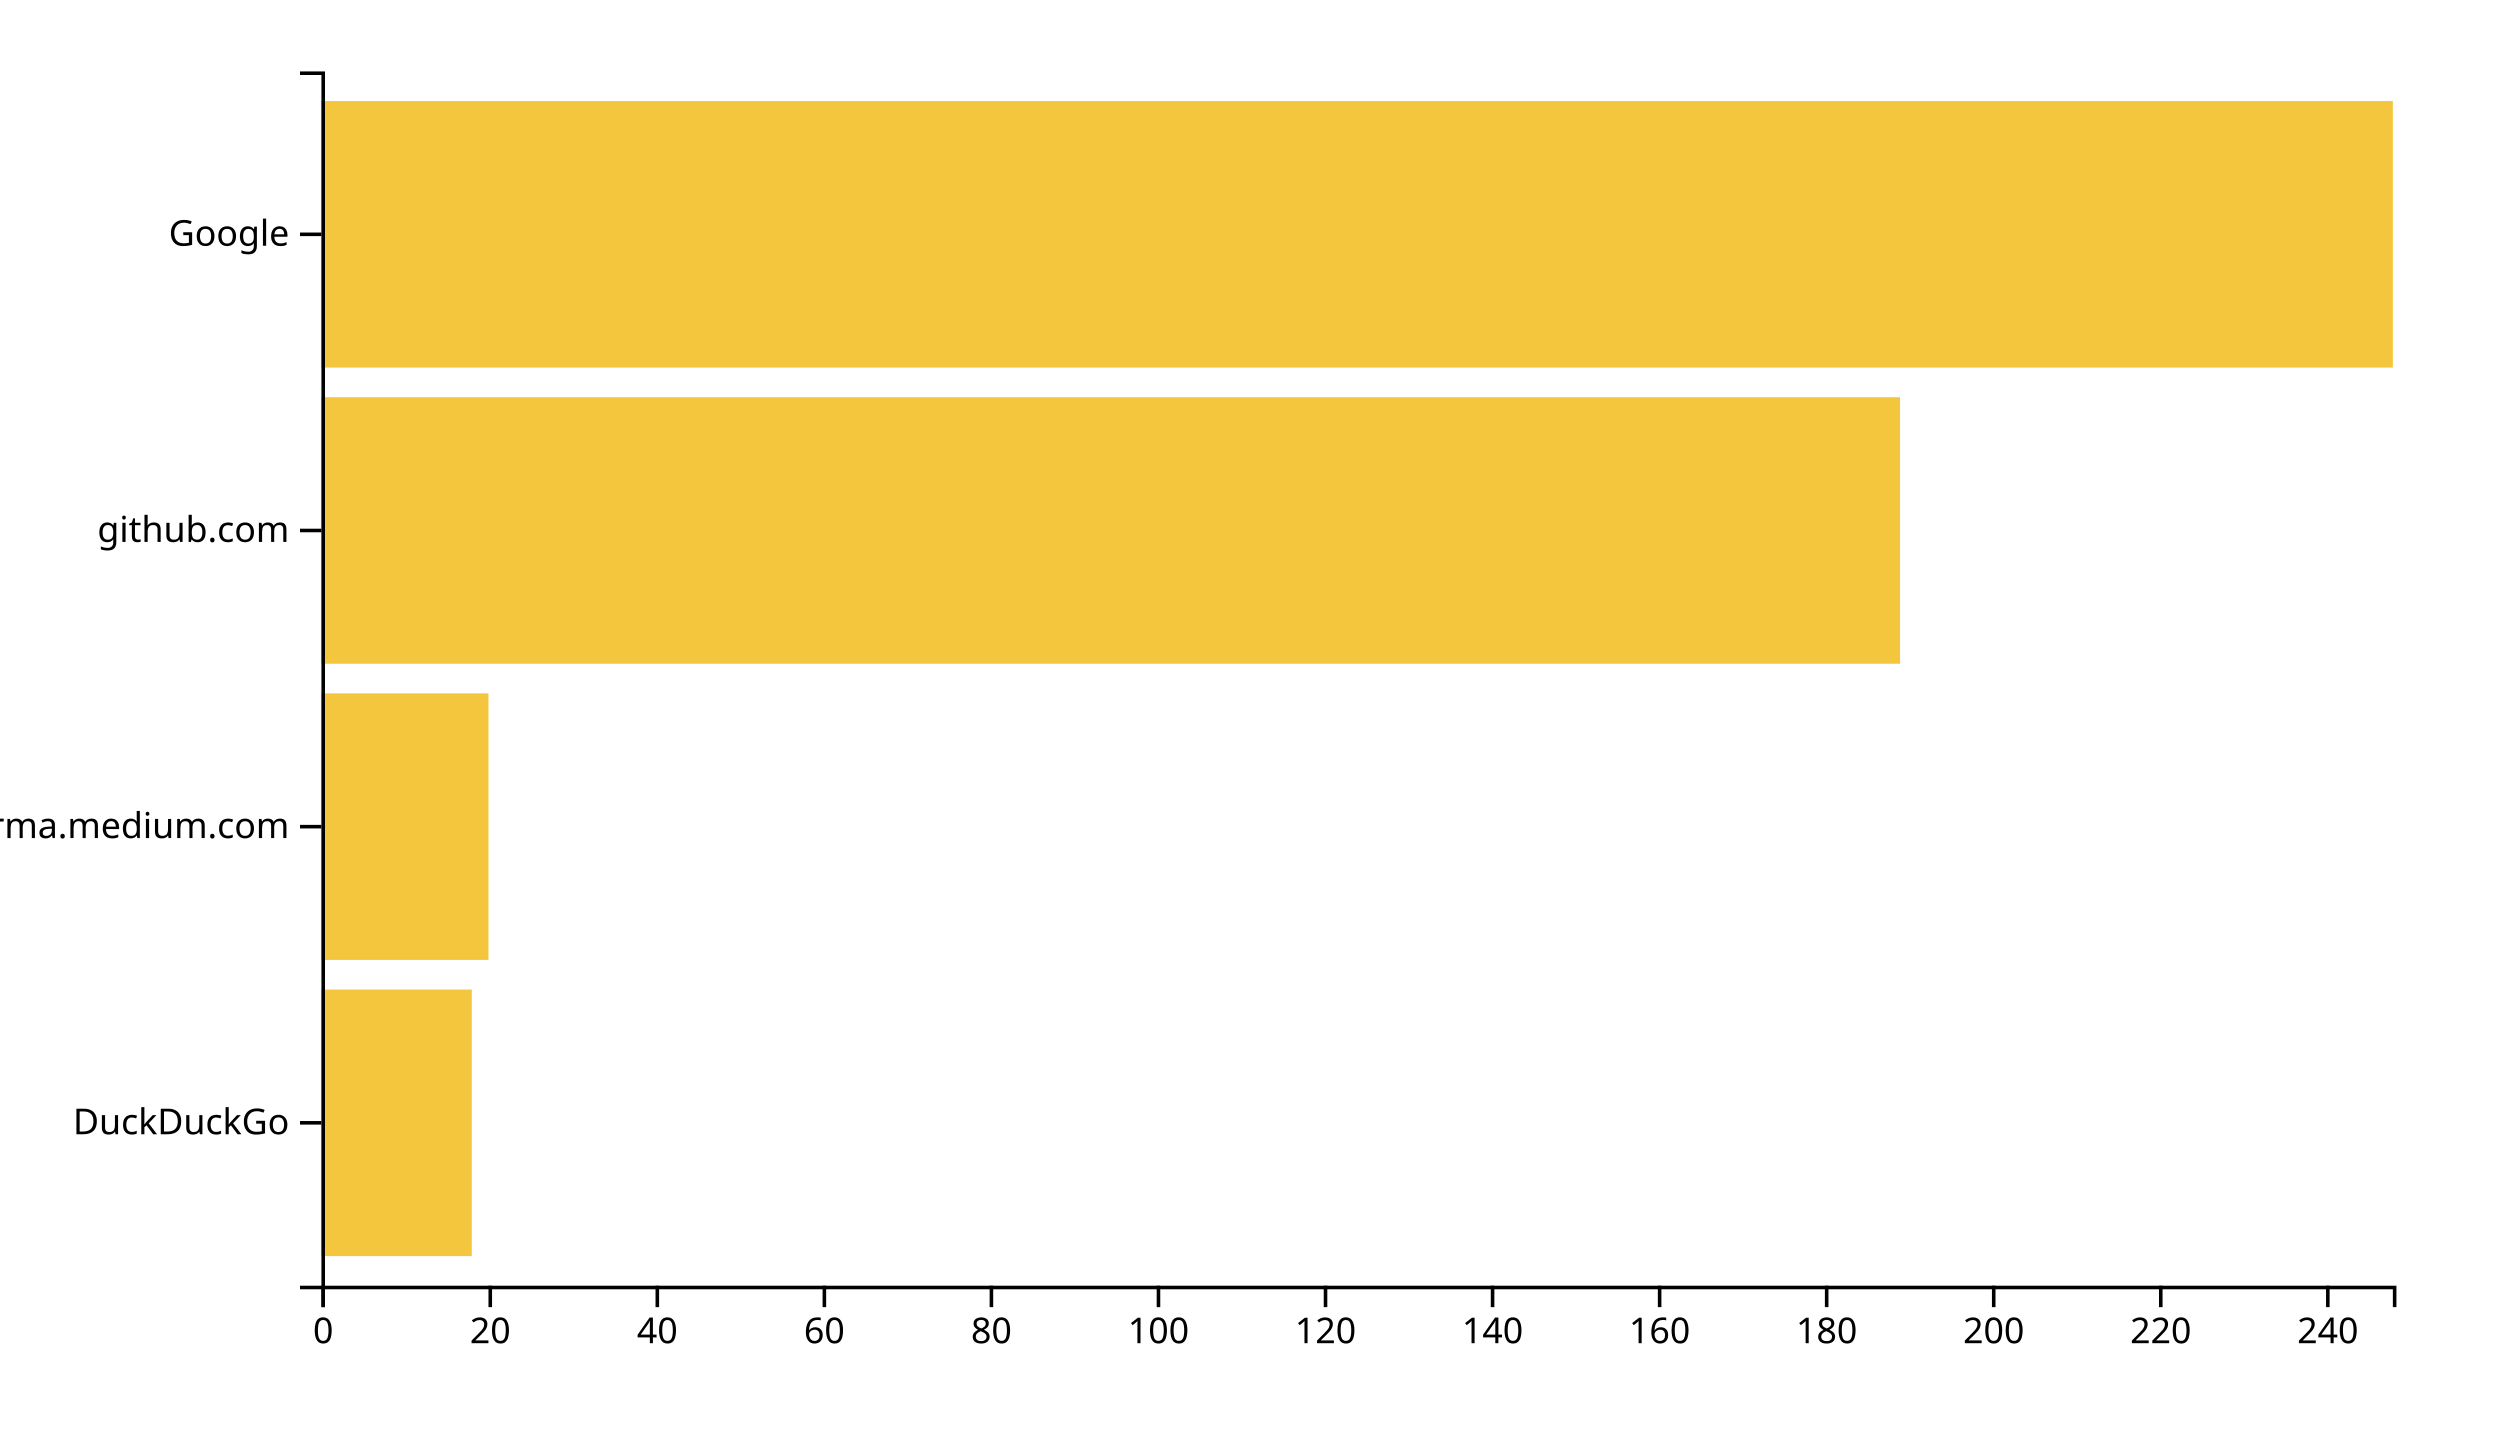
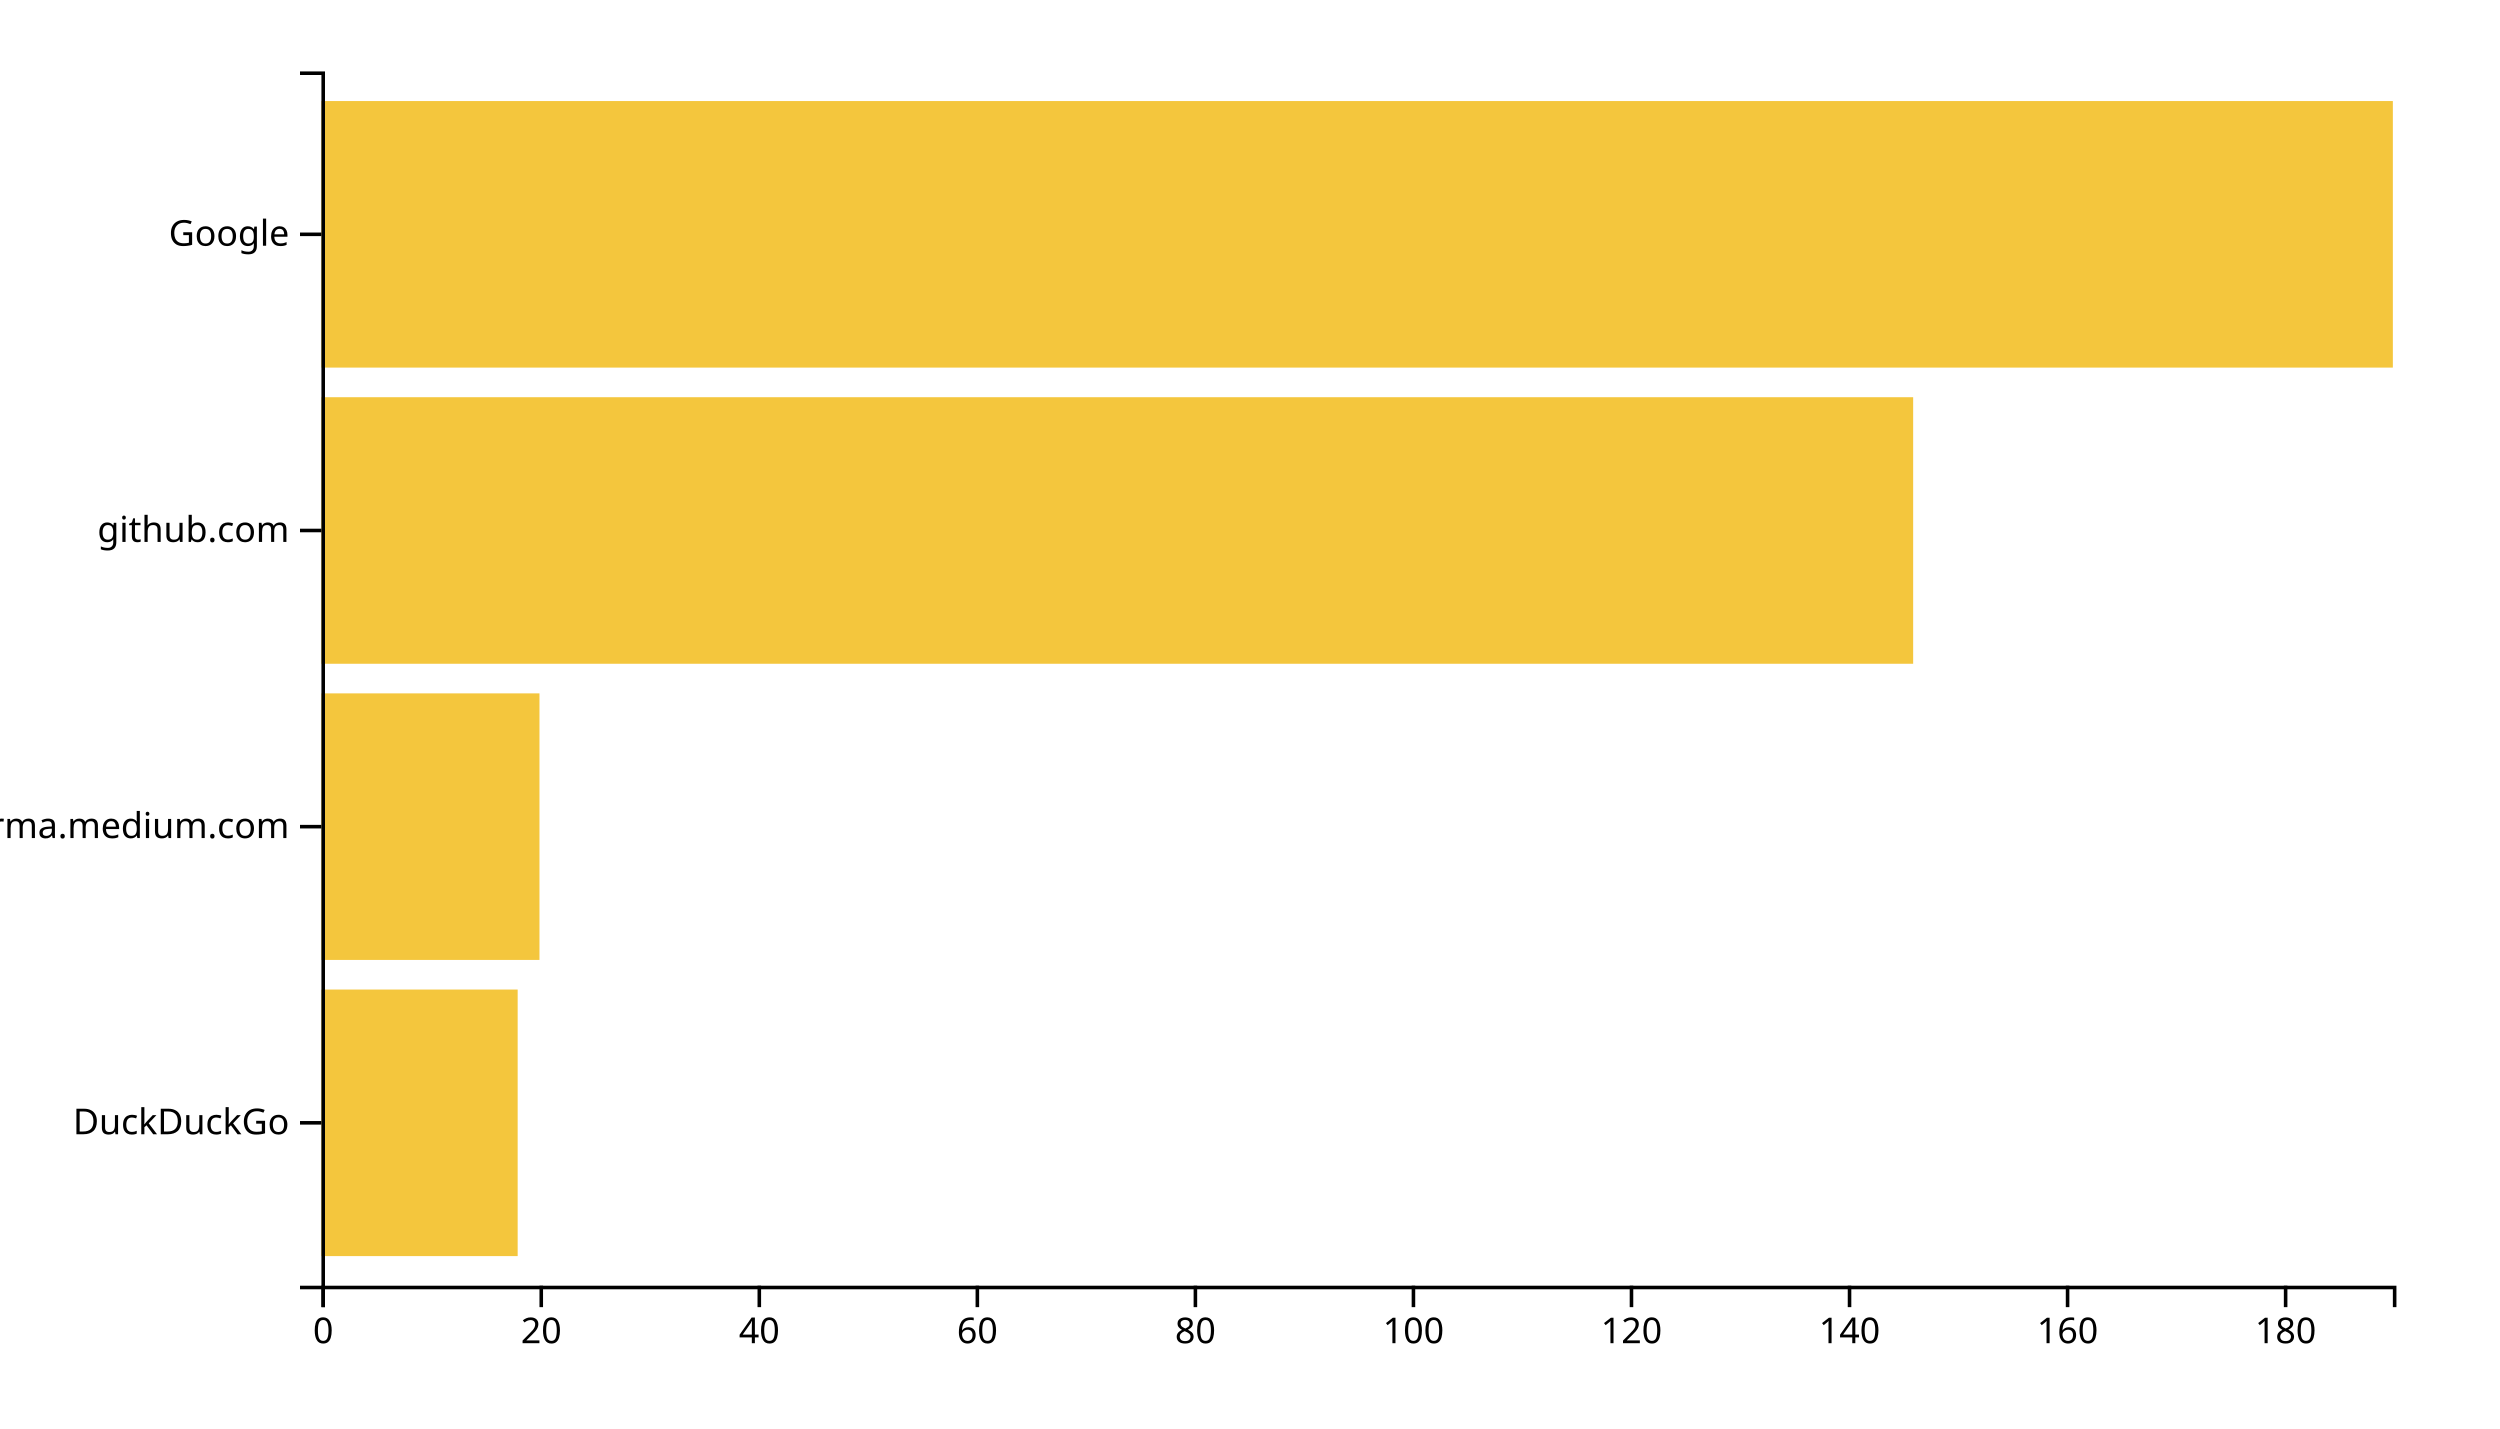
<svg xmlns="http://www.w3.org/2000/svg" width="700" height="400">
  <g transform="translate(90,20)">
-     <rect class="bar" width="42.097" y="257.073" height="74.634" style="fill: #f4c63d; text-anchor: end;" />
-     <rect class="bar" width="46.774" y="174.146" height="74.634" style="fill: #f4c63d; text-anchor: end;" />
-     <rect class="bar" width="442.016" y="91.22" height="74.634" style="fill: #f4c63d; text-anchor: end;" />
+     <rect class="bar" width="54.947" y="257.073" height="74.634" style="fill: #f4c63d; text-anchor: end;" />
+     <rect class="bar" width="61.053" y="174.146" height="74.634" style="fill: #f4c63d; text-anchor: end;" />
+     <rect class="bar" width="445.684" y="91.22" height="74.634" style="fill: #f4c63d; text-anchor: end;" />
    <rect class="bar" width="580" y="8.293" height="74.634" style="fill: #f4c63d; text-anchor: end;" />
    <g transform="translate(0,340)" fill="none" font-size="10" font-family="sans-serif" text-anchor="middle">
      <path class="domain" stroke="currentColor" d="M0.5,6V0.5H580.5V6" />
      <g class="tick" opacity="1" transform="translate(0.5,0)">
        <line stroke="currentColor" y2="6" />
        <text fill="currentColor" y="9" dy="0.71em">0</text>
      </g>
-       <g class="tick" opacity="1" transform="translate(47.27419,0)">
+       <g class="tick" opacity="1" transform="translate(61.55263,0)">
        <line stroke="currentColor" y2="6" />
        <text fill="currentColor" y="9" dy="0.71em">20</text>
      </g>
-       <g class="tick" opacity="1" transform="translate(94.04839,0)">
+       <g class="tick" opacity="1" transform="translate(122.6053,0)">
        <line stroke="currentColor" y2="6" />
        <text fill="currentColor" y="9" dy="0.71em">40</text>
      </g>
-       <g class="tick" opacity="1" transform="translate(140.8226,0)">
+       <g class="tick" opacity="1" transform="translate(183.6579,0)">
        <line stroke="currentColor" y2="6" />
        <text fill="currentColor" y="9" dy="0.71em">60</text>
      </g>
-       <g class="tick" opacity="1" transform="translate(187.5968,0)">
+       <g class="tick" opacity="1" transform="translate(244.7105,0)">
        <line stroke="currentColor" y2="6" />
        <text fill="currentColor" y="9" dy="0.71em">80</text>
      </g>
-       <g class="tick" opacity="1" transform="translate(234.371,0)">
+       <g class="tick" opacity="1" transform="translate(305.7632,0)">
        <line stroke="currentColor" y2="6" />
        <text fill="currentColor" y="9" dy="0.71em">100</text>
      </g>
-       <g class="tick" opacity="1" transform="translate(281.1452,0)">
+       <g class="tick" opacity="1" transform="translate(366.8158,0)">
        <line stroke="currentColor" y2="6" />
        <text fill="currentColor" y="9" dy="0.71em">120</text>
      </g>
-       <g class="tick" opacity="1" transform="translate(327.9194,0)">
+       <g class="tick" opacity="1" transform="translate(427.8684,0)">
        <line stroke="currentColor" y2="6" />
        <text fill="currentColor" y="9" dy="0.71em">140</text>
      </g>
-       <g class="tick" opacity="1" transform="translate(374.6935,0)">
+       <g class="tick" opacity="1" transform="translate(488.9211,0)">
        <line stroke="currentColor" y2="6" />
        <text fill="currentColor" y="9" dy="0.71em">160</text>
      </g>
-       <g class="tick" opacity="1" transform="translate(421.4677,0)">
+       <g class="tick" opacity="1" transform="translate(549.9737,0)">
        <line stroke="currentColor" y2="6" />
        <text fill="currentColor" y="9" dy="0.71em">180</text>
-       </g>
-       <g class="tick" opacity="1" transform="translate(468.2419,0)">
-         <line stroke="currentColor" y2="6" />
-         <text fill="currentColor" y="9" dy="0.71em">200</text>
-       </g>
-       <g class="tick" opacity="1" transform="translate(515.0161,0)">
-         <line stroke="currentColor" y2="6" />
-         <text fill="currentColor" y="9" dy="0.71em">220</text>
-       </g>
-       <g class="tick" opacity="1" transform="translate(561.7903,0)">
-         <line stroke="currentColor" y2="6" />
-         <text fill="currentColor" y="9" dy="0.71em">240</text>
      </g>
    </g>
    <g fill="none" font-size="10" font-family="sans-serif" text-anchor="end">
      <path class="domain" stroke="currentColor" d="M-6,340.5H0.5V0.5H-6" />
      <g class="tick" opacity="1" transform="translate(0,294.3902)">
        <line stroke="currentColor" x2="-6" />
        <text fill="currentColor" x="-9" dy="0.32em">DuckDuckGo</text>
      </g>
      <g class="tick" opacity="1" transform="translate(0,211.4634)">
        <line stroke="currentColor" x2="-6" />
        <text fill="currentColor" x="-9" dy="0.32em">xgirma.medium.com</text>
      </g>
      <g class="tick" opacity="1" transform="translate(0,128.5366)">
        <line stroke="currentColor" x2="-6" />
        <text fill="currentColor" x="-9" dy="0.32em">github.com</text>
      </g>
      <g class="tick" opacity="1" transform="translate(0,45.60976)">
        <line stroke="currentColor" x2="-6" />
        <text fill="currentColor" x="-9" dy="0.32em">Google</text>
      </g>
    </g>
  </g>
</svg>
